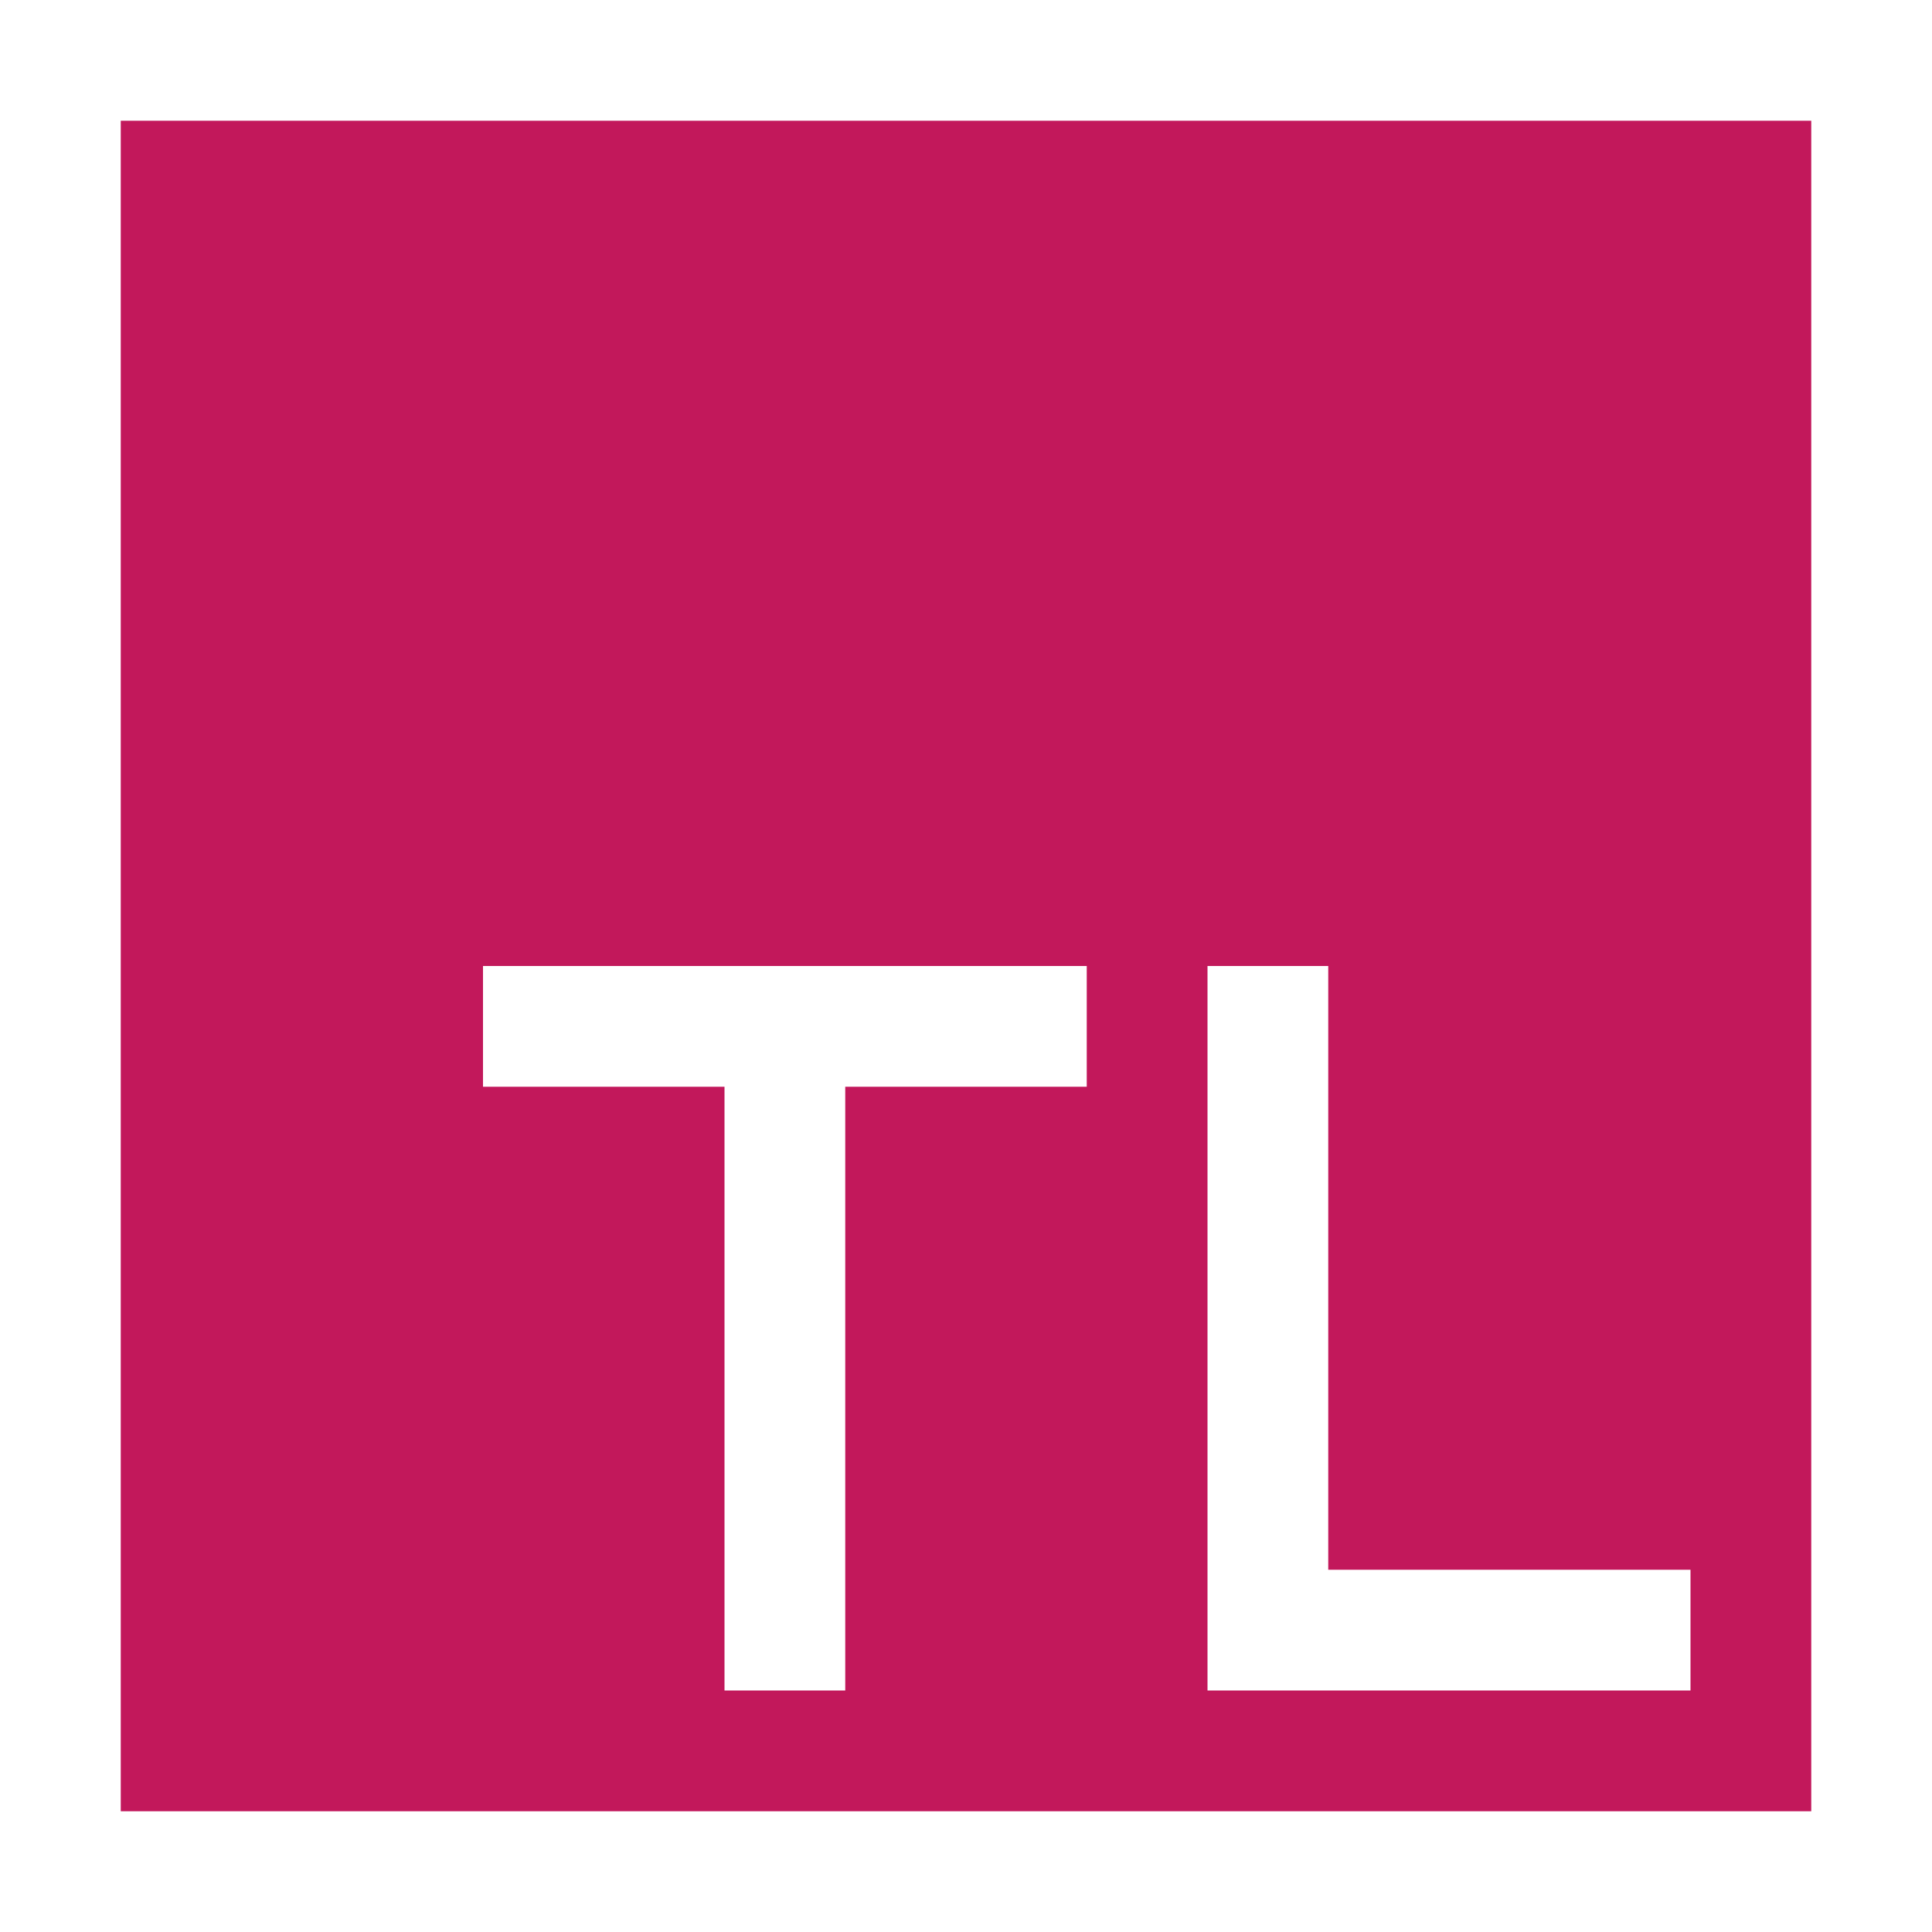
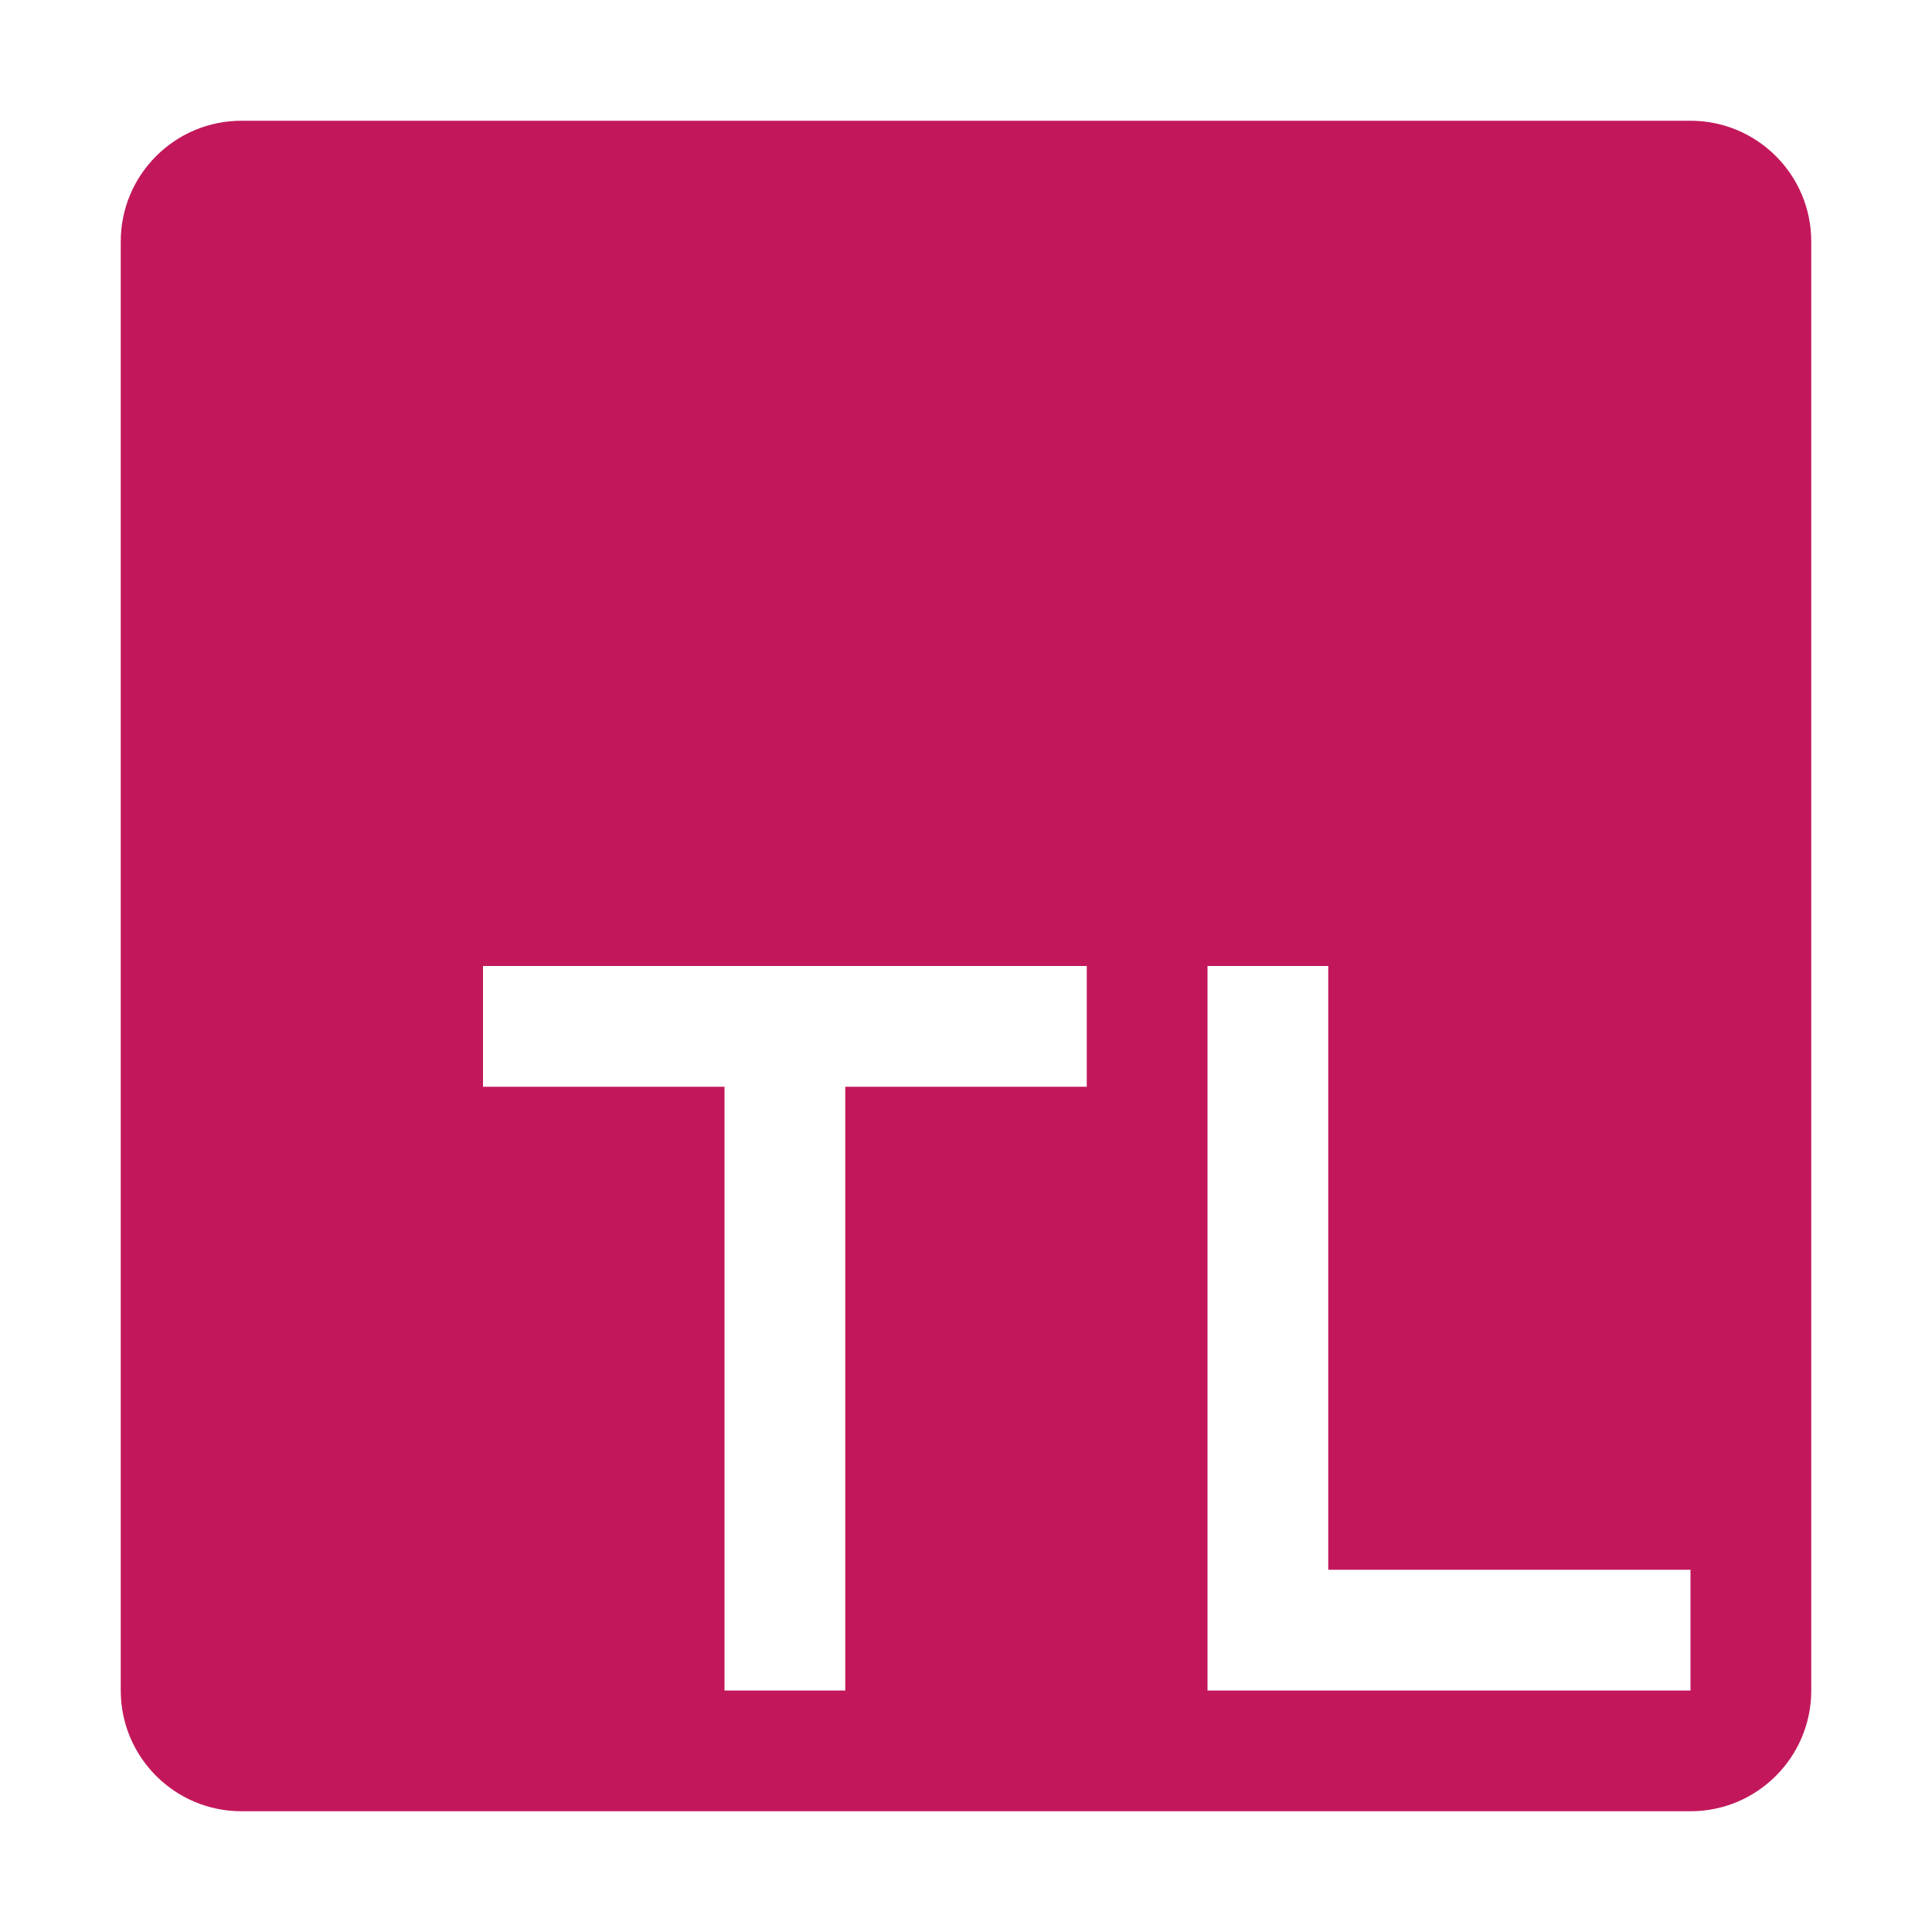
<svg xmlns="http://www.w3.org/2000/svg" viewBox="0 0 32 32">
-   <path d="M2,2V30H30V2ZM18,18H14V28H12V18H8V16H18ZM28,28H20V16h2V26h6Z" style="fill: #c2185b" />
+   <path d="M2,4V28a2,2,0,0,0,2,2H28a2,2,0,0,0,2-2V4a2,2,0,0,0-2-2H4A2,2,0,0,0,2,4ZM18,18H14V28H12V18H8V16H18ZM28,28H20V16h2V26h6Z" style="fill:#c2185b" />
</svg>
